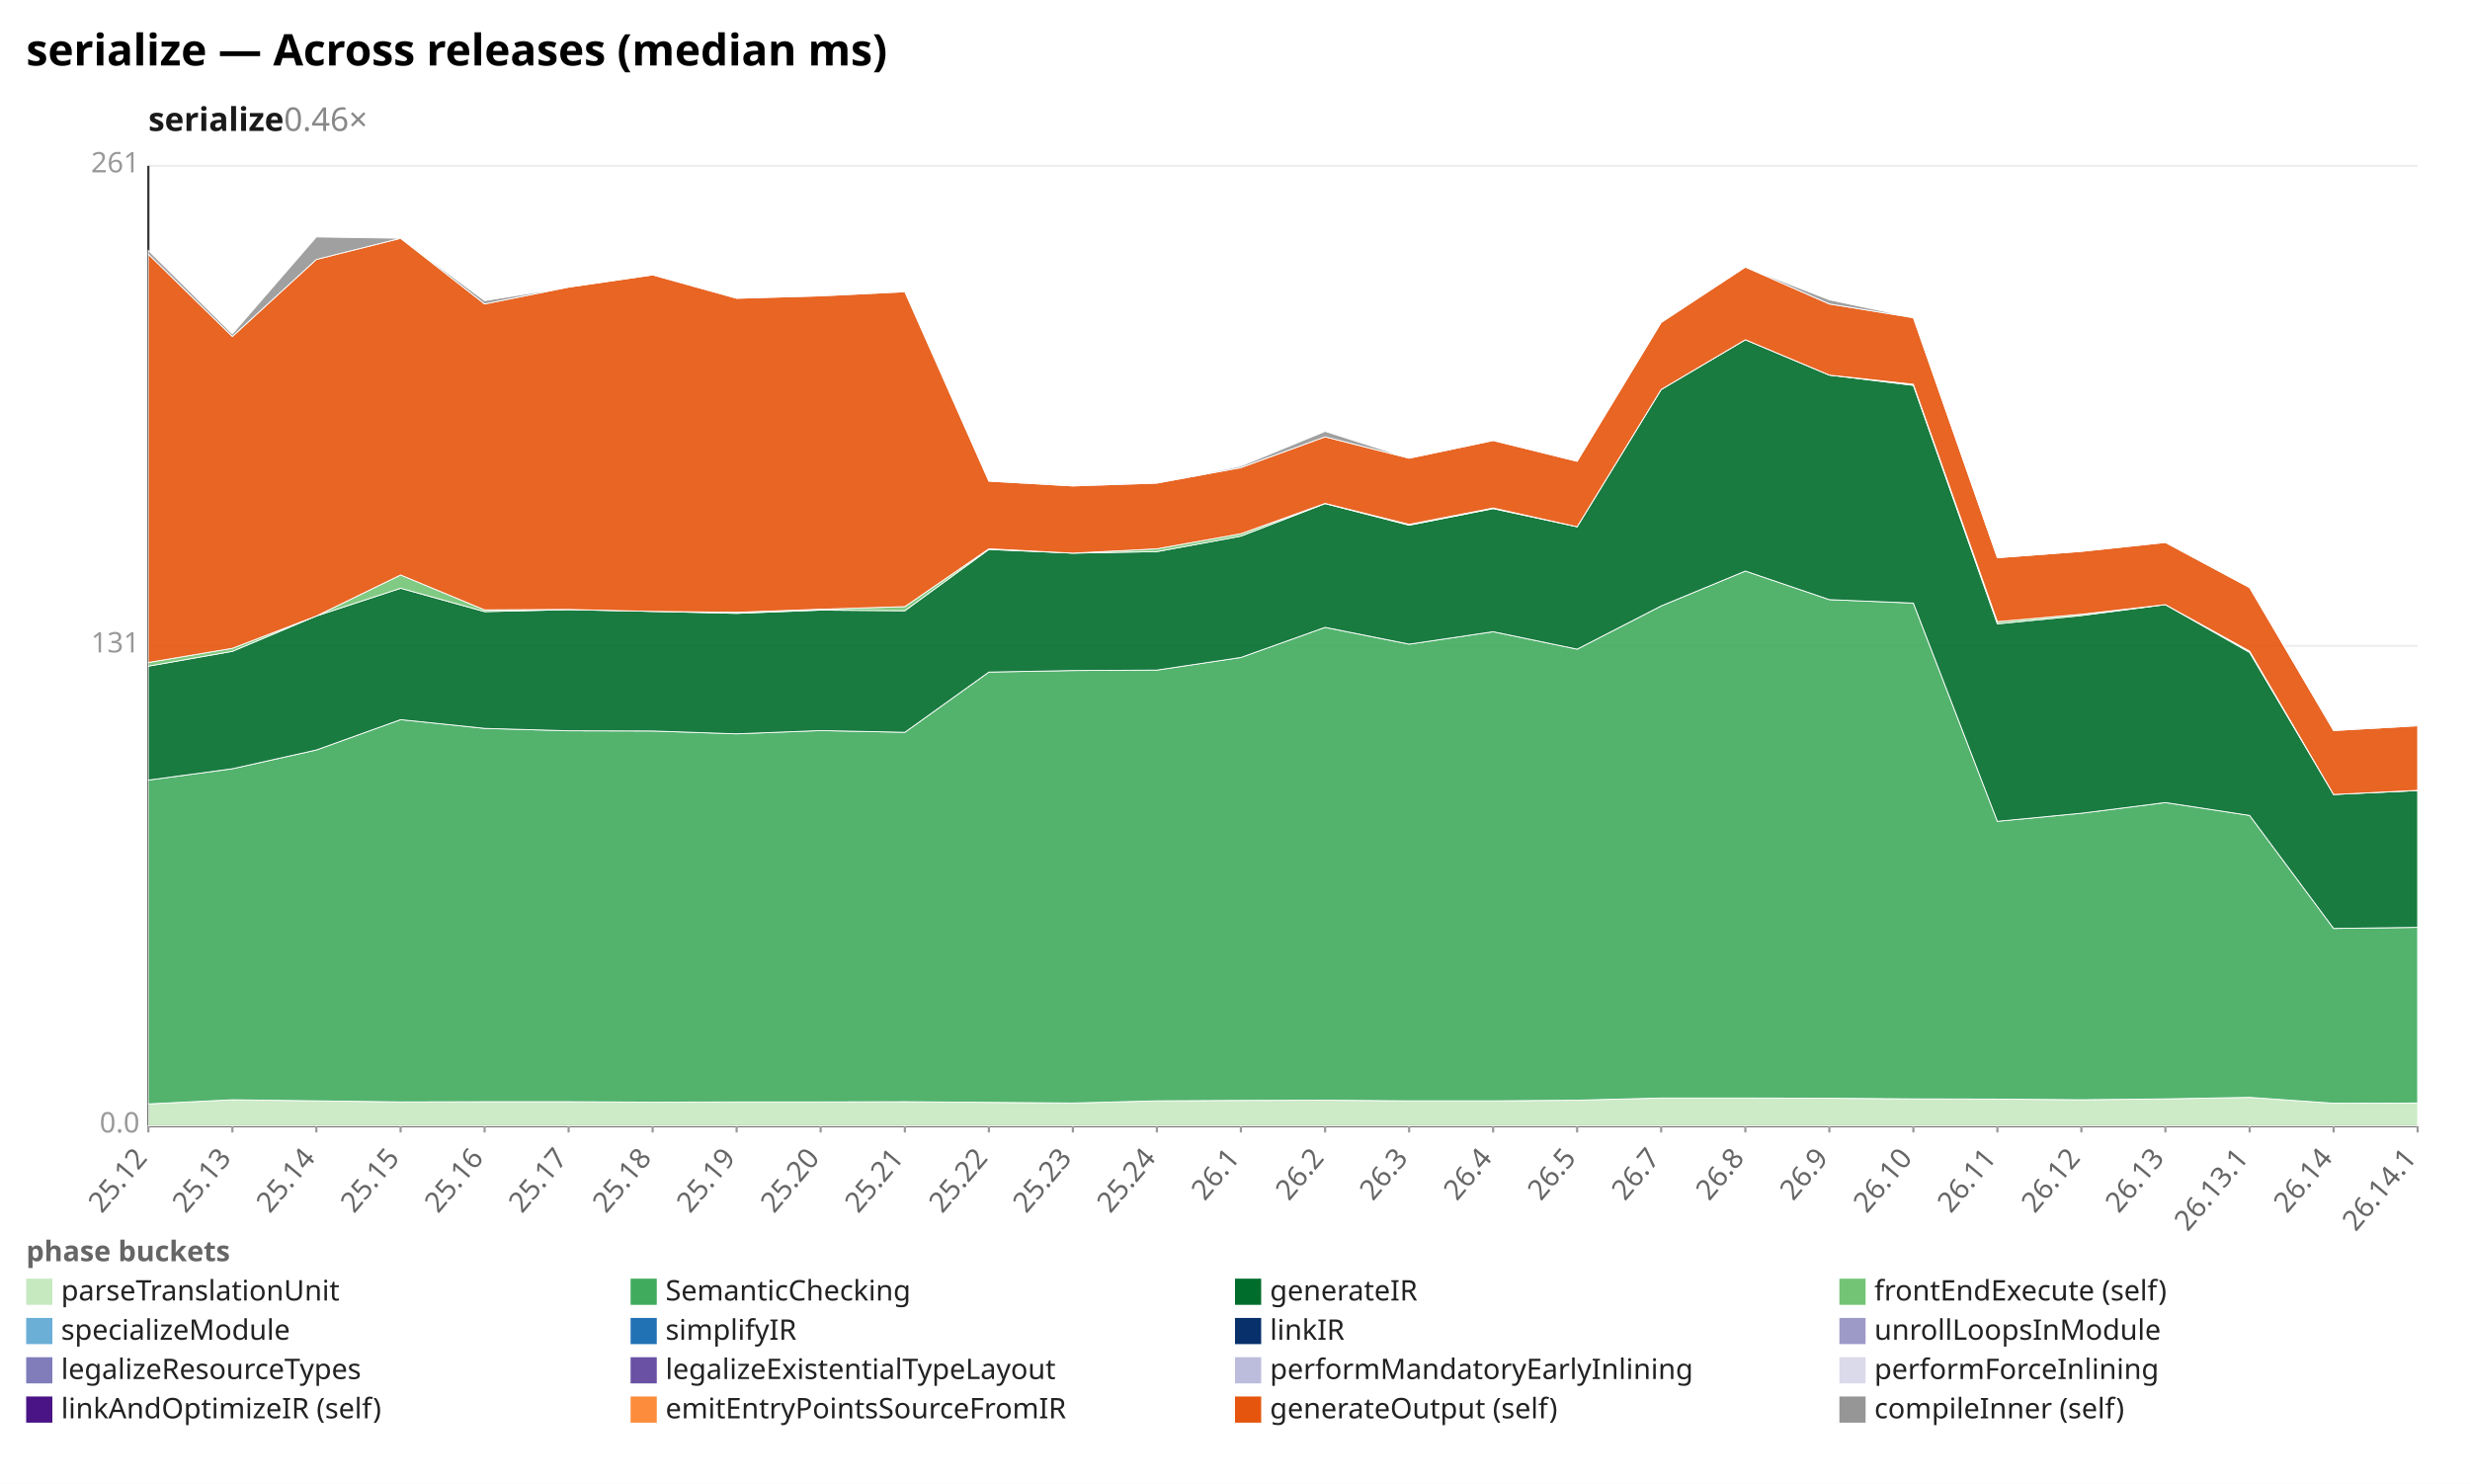
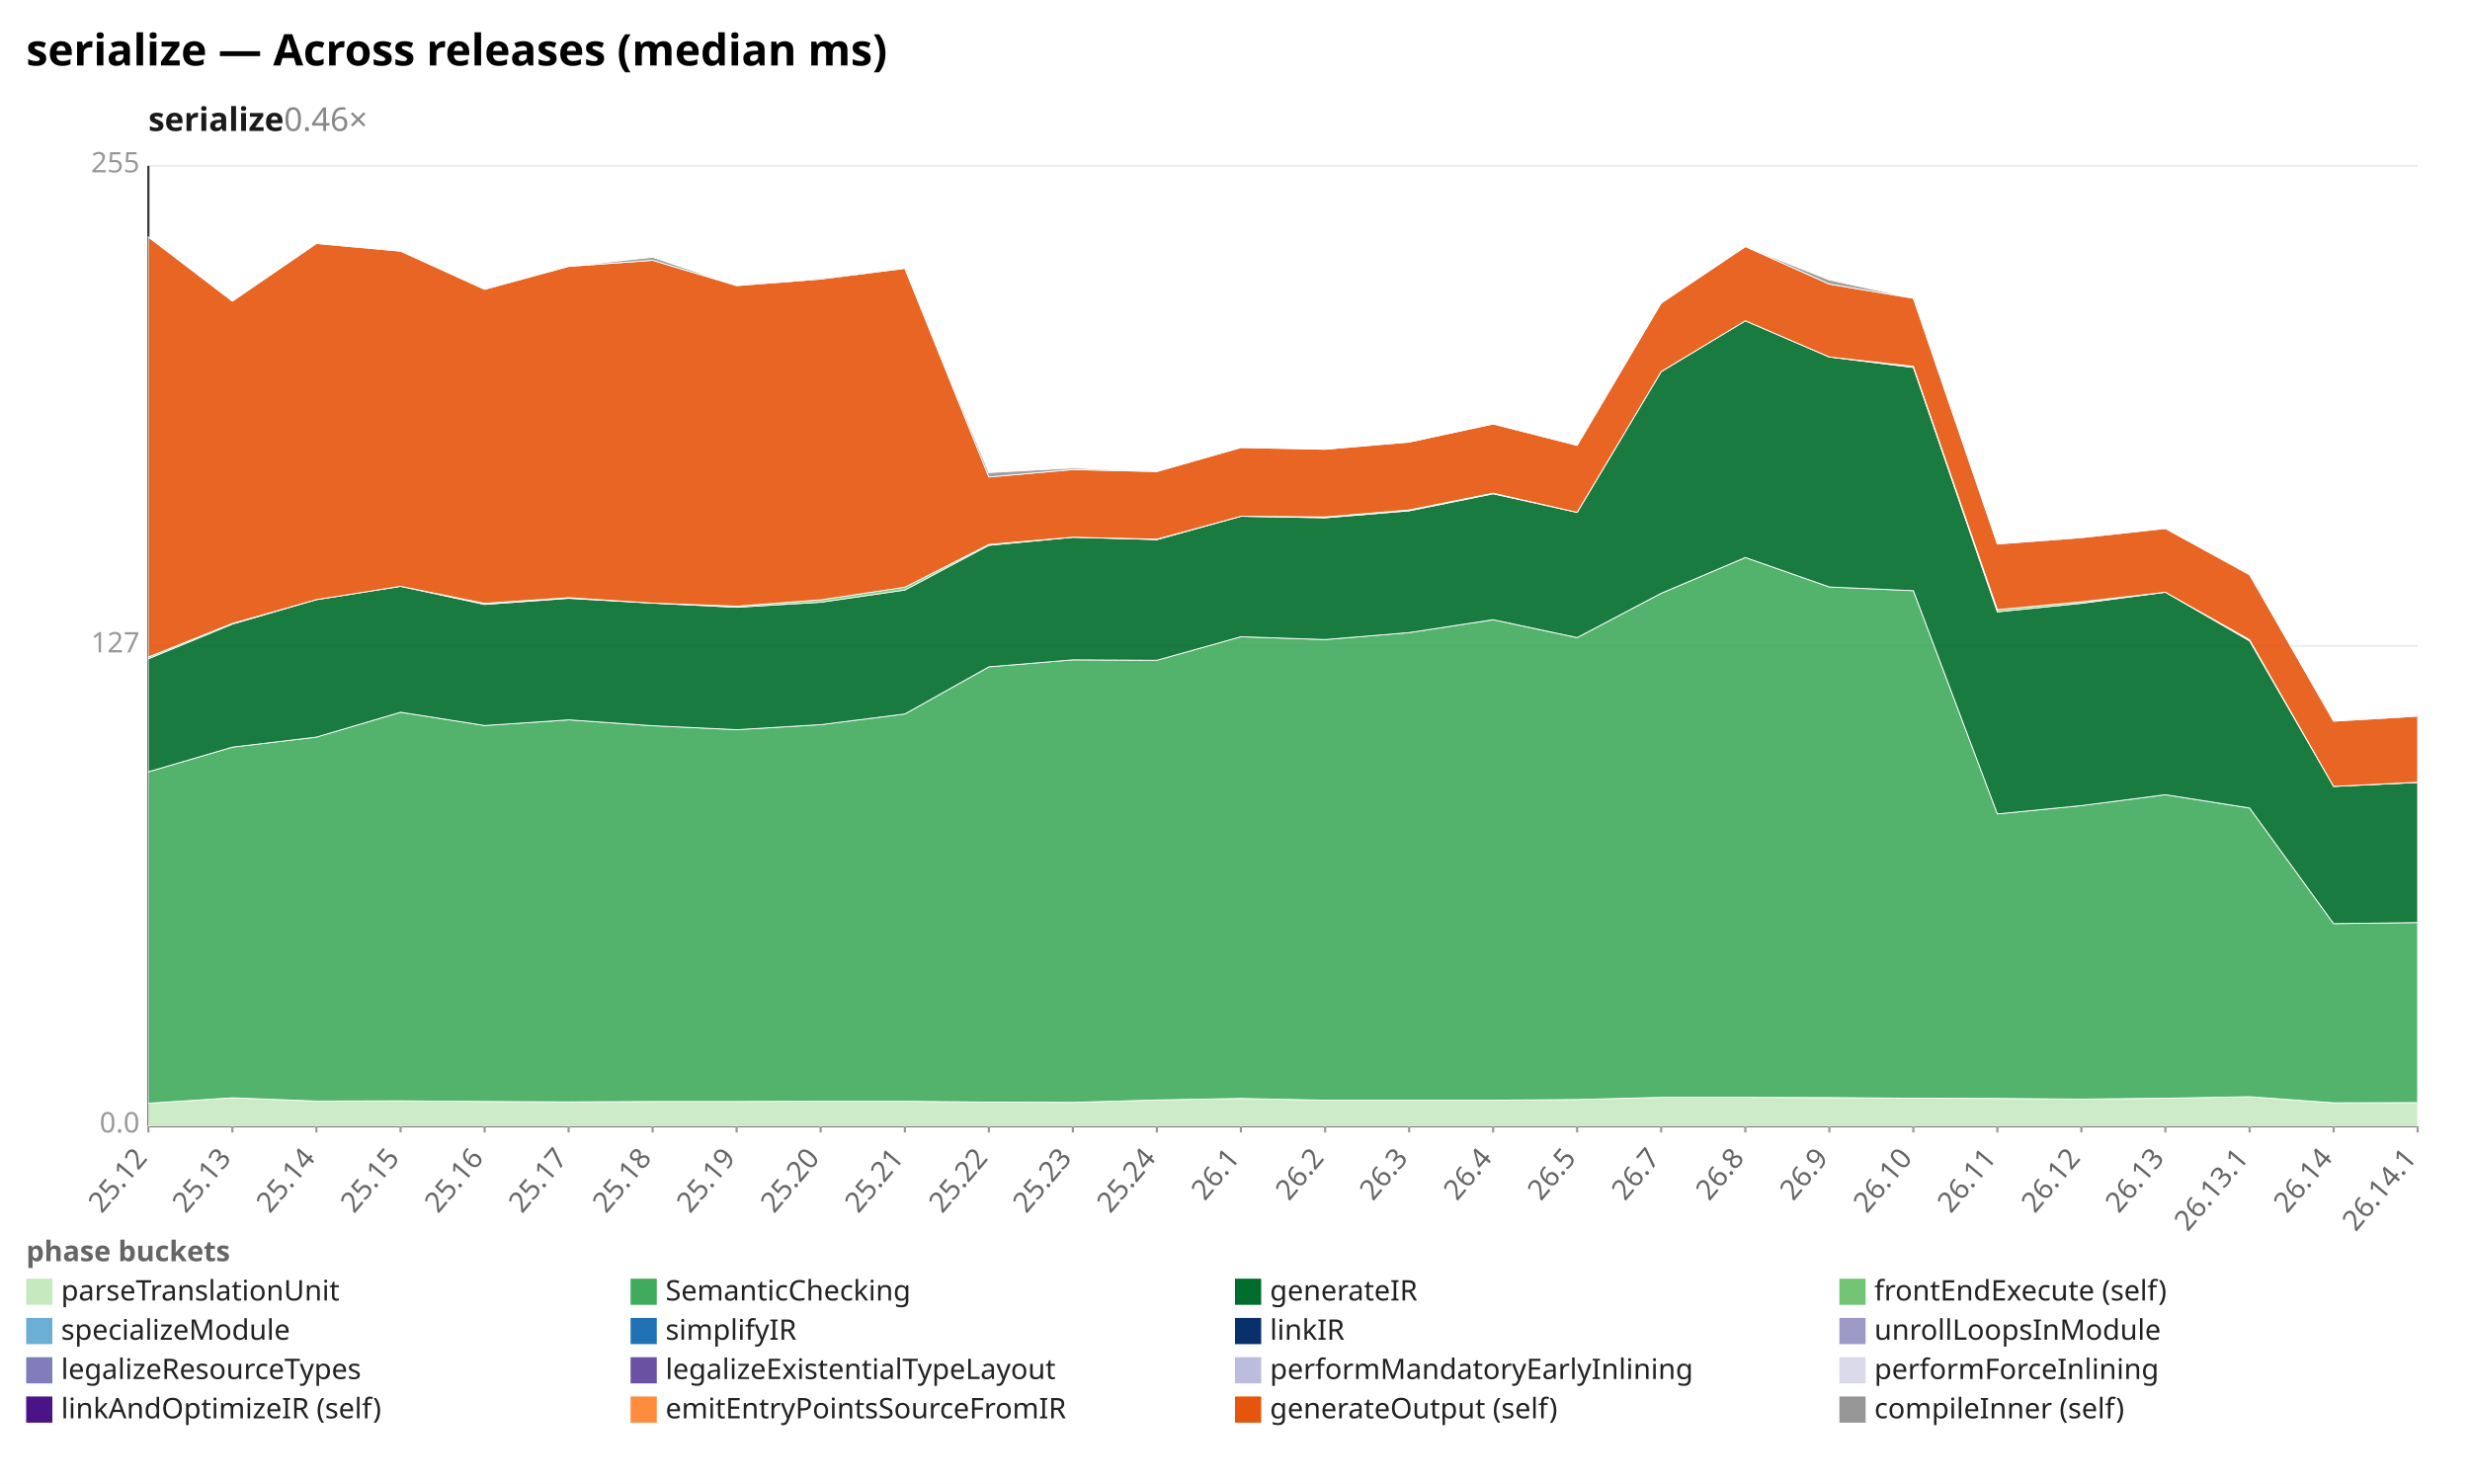
<svg xmlns="http://www.w3.org/2000/svg" width="1132" height="680" viewBox="0 0 1132 680" preserveAspectRatio="xMidYMid meet" font-family="sans-serif" font-size="13">
  <rect width="1132" height="680" fill="white" />
  <text x="12" y="30" font-size="20" font-weight="bold">serialize — Across releases (median ms)</text>
  <text x="68" y="60" font-size="15" font-weight="600" fill="#1a1a1a">serialize<tspan fill="#888" font-weight="400" text-decoration="none">  0.46×</tspan>
  </text>
  <line x1="68.0" y1="516.0" x2="1108.0" y2="516.0" stroke="#eee" />
  <text x="64.0" y="519.0" text-anchor="end" fill="#999">0.0</text>
  <line x1="68.0" y1="296.0" x2="1108.0" y2="296.0" stroke="#eee" />
-   <text x="64.0" y="299.0" text-anchor="end" fill="#999">131</text>
+   <text x="64.0" y="299.0" text-anchor="end" fill="#999">127</text>
  <line x1="68.0" y1="76.0" x2="1108.0" y2="76.0" stroke="#eee" />
-   <text x="64.0" y="79.0" text-anchor="end" fill="#999">261</text>
+   <text x="64.0" y="79.0" text-anchor="end" fill="#999">255</text>
  <line x1="68.0" y1="76.0" x2="68.0" y2="516.0" stroke="#333" />
  <line x1="68.0" y1="516.0" x2="1108.0" y2="516.0" stroke="#333" />
  <line x1="68.0" y1="516.0" x2="68.0" y2="519.0" stroke="#999" />
  <text x="68.0" y="531.0" text-anchor="end" fill="#666" transform="rotate(-50 68.0 531.0)">25.12</text>
  <line x1="106.5" y1="516.0" x2="106.5" y2="519.0" stroke="#999" />
  <text x="106.5" y="531.0" text-anchor="end" fill="#666" transform="rotate(-50 106.5 531.0)">25.13</text>
  <line x1="145.0" y1="516.0" x2="145.0" y2="519.0" stroke="#999" />
  <text x="145.0" y="531.0" text-anchor="end" fill="#666" transform="rotate(-50 145.0 531.0)">25.14</text>
  <line x1="183.6" y1="516.0" x2="183.6" y2="519.0" stroke="#999" />
  <text x="183.6" y="531.0" text-anchor="end" fill="#666" transform="rotate(-50 183.6 531.0)">25.15</text>
  <line x1="222.1" y1="516.0" x2="222.1" y2="519.0" stroke="#999" />
  <text x="222.1" y="531.0" text-anchor="end" fill="#666" transform="rotate(-50 222.1 531.0)">25.16</text>
  <line x1="260.6" y1="516.0" x2="260.6" y2="519.0" stroke="#999" />
  <text x="260.6" y="531.0" text-anchor="end" fill="#666" transform="rotate(-50 260.6 531.0)">25.17</text>
  <line x1="299.1" y1="516.0" x2="299.1" y2="519.0" stroke="#999" />
  <text x="299.1" y="531.0" text-anchor="end" fill="#666" transform="rotate(-50 299.1 531.0)">25.18</text>
  <line x1="337.6" y1="516.0" x2="337.6" y2="519.0" stroke="#999" />
  <text x="337.6" y="531.0" text-anchor="end" fill="#666" transform="rotate(-50 337.6 531.0)">25.19</text>
  <line x1="376.1" y1="516.0" x2="376.1" y2="519.0" stroke="#999" />
  <text x="376.1" y="531.0" text-anchor="end" fill="#666" transform="rotate(-50 376.1 531.0)">25.20</text>
  <line x1="414.7" y1="516.0" x2="414.7" y2="519.0" stroke="#999" />
  <text x="414.7" y="531.0" text-anchor="end" fill="#666" transform="rotate(-50 414.7 531.0)">25.21</text>
  <line x1="453.2" y1="516.0" x2="453.2" y2="519.0" stroke="#999" />
  <text x="453.2" y="531.0" text-anchor="end" fill="#666" transform="rotate(-50 453.2 531.0)">25.22</text>
  <line x1="491.7" y1="516.0" x2="491.7" y2="519.0" stroke="#999" />
  <text x="491.7" y="531.0" text-anchor="end" fill="#666" transform="rotate(-50 491.7 531.0)">25.23</text>
  <line x1="530.2" y1="516.0" x2="530.2" y2="519.0" stroke="#999" />
  <text x="530.2" y="531.0" text-anchor="end" fill="#666" transform="rotate(-50 530.2 531.0)">25.24</text>
  <line x1="568.7" y1="516.0" x2="568.7" y2="519.0" stroke="#999" />
  <text x="568.7" y="531.0" text-anchor="end" fill="#666" transform="rotate(-50 568.7 531.0)">26.1</text>
  <line x1="607.3" y1="516.0" x2="607.3" y2="519.0" stroke="#999" />
  <text x="607.3" y="531.0" text-anchor="end" fill="#666" transform="rotate(-50 607.3 531.0)">26.2</text>
  <line x1="645.8" y1="516.0" x2="645.8" y2="519.0" stroke="#999" />
  <text x="645.8" y="531.0" text-anchor="end" fill="#666" transform="rotate(-50 645.8 531.0)">26.3</text>
  <line x1="684.3" y1="516.0" x2="684.3" y2="519.0" stroke="#999" />
  <text x="684.3" y="531.0" text-anchor="end" fill="#666" transform="rotate(-50 684.3 531.0)">26.4</text>
  <line x1="722.8" y1="516.0" x2="722.8" y2="519.0" stroke="#999" />
  <text x="722.8" y="531.0" text-anchor="end" fill="#666" transform="rotate(-50 722.8 531.0)">26.5</text>
  <line x1="761.3" y1="516.0" x2="761.3" y2="519.0" stroke="#999" />
  <text x="761.3" y="531.0" text-anchor="end" fill="#666" transform="rotate(-50 761.3 531.0)">26.7</text>
  <line x1="799.9" y1="516.0" x2="799.9" y2="519.0" stroke="#999" />
  <text x="799.9" y="531.0" text-anchor="end" fill="#666" transform="rotate(-50 799.9 531.0)">26.8</text>
  <line x1="838.4" y1="516.0" x2="838.4" y2="519.0" stroke="#999" />
  <text x="838.4" y="531.0" text-anchor="end" fill="#666" transform="rotate(-50 838.4 531.0)">26.9</text>
  <line x1="876.9" y1="516.0" x2="876.9" y2="519.0" stroke="#999" />
  <text x="876.9" y="531.0" text-anchor="end" fill="#666" transform="rotate(-50 876.9 531.0)">26.10</text>
  <line x1="915.4" y1="516.0" x2="915.4" y2="519.0" stroke="#999" />
  <text x="915.4" y="531.0" text-anchor="end" fill="#666" transform="rotate(-50 915.4 531.0)">26.11</text>
  <line x1="953.9" y1="516.0" x2="953.9" y2="519.0" stroke="#999" />
  <text x="953.9" y="531.0" text-anchor="end" fill="#666" transform="rotate(-50 953.9 531.0)">26.12</text>
  <line x1="992.4" y1="516.0" x2="992.4" y2="519.0" stroke="#999" />
  <text x="992.4" y="531.0" text-anchor="end" fill="#666" transform="rotate(-50 992.4 531.0)">26.13</text>
  <line x1="1031.0" y1="516.0" x2="1031.0" y2="519.0" stroke="#999" />
  <text x="1031.0" y="531.0" text-anchor="end" fill="#666" transform="rotate(-50 1031.0 531.0)">26.13.1</text>
  <line x1="1069.5" y1="516.0" x2="1069.5" y2="519.0" stroke="#999" />
  <text x="1069.5" y="531.0" text-anchor="end" fill="#666" transform="rotate(-50 1069.5 531.0)">26.14</text>
  <line x1="1108.0" y1="516.0" x2="1108.0" y2="519.0" stroke="#999" />
  <text x="1108.0" y="531.0" text-anchor="end" fill="#666" transform="rotate(-50 1108.0 531.0)">26.14.1</text>
-   <polygon points="68.0,505.9 106.5,504.0 145.0,504.5 183.6,505.0 222.1,504.9 260.6,504.9 299.1,505.1 337.6,505.0 376.1,505.0 414.7,504.9 453.2,505.2 491.7,505.5 530.2,504.5 568.7,504.3 607.3,504.2 645.8,504.5 684.3,504.5 722.8,504.2 761.3,503.2 799.9,503.2 838.4,503.3 876.9,503.6 915.4,503.7 953.9,504.0 992.4,503.6 1031.0,502.9 1069.5,505.6 1108.0,505.5 1108.0,516.0 1069.5,516.0 1031.0,516.0 992.4,516.0 953.9,516.0 915.4,516.0 876.9,516.0 838.4,516.0 799.9,516.0 761.3,516.0 722.8,516.0 684.3,516.0 645.8,516.0 607.3,516.0 568.7,516.0 530.2,516.0 491.7,516.0 453.2,516.0 414.7,516.0 376.1,516.0 337.6,516.0 299.1,516.0 260.6,516.0 222.1,516.0 183.6,516.0 145.0,516.0 106.5,516.0 68.0,516.0" fill="#c7e9c0" fill-opacity="0.9" stroke="#fff" stroke-width="0.4" />
-   <polygon points="68.0,357.5 106.5,352.3 145.0,343.7 183.6,329.8 222.1,333.8 260.6,334.9 299.1,335.0 337.6,336.3 376.1,334.8 414.7,335.6 453.2,308.0 491.7,307.3 530.2,307.1 568.7,301.3 607.3,287.5 645.8,295.2 684.3,289.5 722.8,297.5 761.3,277.7 799.9,261.7 838.4,274.8 876.9,276.4 915.4,376.4 953.9,372.7 992.4,367.8 1031.0,373.7 1069.5,425.5 1108.0,425.0 1108.0,505.5 1069.5,505.6 1031.0,502.9 992.4,503.6 953.9,504.0 915.4,503.7 876.9,503.6 838.4,503.3 799.9,503.2 761.3,503.2 722.8,504.2 684.3,504.5 645.8,504.5 607.3,504.2 568.7,504.3 530.2,504.5 491.7,505.5 453.2,505.2 414.7,504.9 376.1,505.0 337.6,505.0 299.1,505.1 260.6,504.9 222.1,504.9 183.6,505.0 145.0,504.5 106.5,504.0 68.0,505.9" fill="#41ab5d" fill-opacity="0.9" stroke="#fff" stroke-width="0.4" />
-   <polygon points="68.0,305.3 106.5,298.5 145.0,282.3 183.6,269.6 222.1,280.3 260.6,279.4 299.1,280.2 337.6,281.1 376.1,279.6 414.7,279.9 453.2,251.8 491.7,253.5 530.2,252.8 568.7,245.7 607.3,230.8 645.8,240.7 684.3,233.1 722.8,241.4 761.3,178.5 799.9,155.7 838.4,171.9 876.9,176.6 915.4,285.9 953.9,282.1 992.4,277.1 1031.0,299.0 1069.5,364.1 1108.0,362.3 1108.0,425.0 1069.5,425.5 1031.0,373.7 992.4,367.8 953.9,372.7 915.4,376.4 876.9,276.4 838.4,274.8 799.9,261.7 761.3,277.7 722.8,297.5 684.3,289.5 645.8,295.2 607.3,287.5 568.7,301.3 530.2,307.1 491.7,307.3 453.2,308.0 414.7,335.6 376.1,334.8 337.6,336.3 299.1,335.0 260.6,334.9 222.1,333.8 183.6,329.8 145.0,343.7 106.5,352.3 68.0,357.5" fill="#006d2c" fill-opacity="0.9" stroke="#fff" stroke-width="0.4" />
-   <polygon points="68.0,303.6 106.5,297.1 145.0,282.3 183.6,263.5 222.1,279.5 260.6,279.3 299.1,280.2 337.6,280.6 376.1,279.2 414.7,278.0 453.2,251.5 491.7,253.5 530.2,251.5 568.7,244.6 607.3,230.7 645.8,240.3 684.3,232.8 722.8,241.4 761.3,178.5 799.9,155.7 838.4,171.9 876.9,176.1 915.4,284.9 953.9,281.5 992.4,277.1 1031.0,298.4 1069.5,364.1 1108.0,362.2 1108.0,362.3 1069.5,364.1 1031.0,299.0 992.4,277.1 953.9,282.1 915.4,285.9 876.9,176.6 838.4,171.9 799.9,155.7 761.3,178.5 722.8,241.4 684.3,233.1 645.8,240.7 607.3,230.8 568.7,245.7 530.2,252.8 491.7,253.5 453.2,251.8 414.7,279.9 376.1,279.6 337.6,281.1 299.1,280.2 260.6,279.4 222.1,280.3 183.6,269.6 145.0,282.3 106.5,298.5 68.0,305.3" fill="#74c476" fill-opacity="0.9" stroke="#fff" stroke-width="0.4" />
-   <polygon points="68.0,116.5 106.5,154.2 145.0,118.9 183.6,109.2 222.1,139.3 260.6,131.6 299.1,126.0 337.6,136.7 376.1,135.6 414.7,133.7 453.2,220.5 491.7,222.7 530.2,221.4 568.7,214.3 607.3,200.2 645.8,210.0 684.3,201.9 722.8,211.4 761.3,147.8 799.9,122.4 838.4,139.3 876.9,145.6 915.4,255.6 953.9,252.7 992.4,248.6 1031.0,269.3 1069.5,334.8 1108.0,332.6 1108.0,362.2 1069.5,364.1 1031.0,298.4 992.4,277.1 953.9,281.5 915.4,284.9 876.9,176.1 838.4,171.9 799.9,155.7 761.3,178.5 722.8,241.4 684.3,232.8 645.8,240.3 607.3,230.7 568.7,244.6 530.2,251.5 491.7,253.5 453.2,251.5 414.7,278.0 376.1,279.2 337.6,280.6 299.1,280.2 260.6,279.3 222.1,279.5 183.6,263.5 145.0,282.3 106.5,297.1 68.0,303.6" fill="#e6550d" fill-opacity="0.9" stroke="#fff" stroke-width="0.4" />
-   <polygon points="68.0,114.8 106.5,153.0 145.0,108.6 183.6,109.2 222.1,137.8 260.6,131.6 299.1,126.0 337.6,136.4 376.1,135.3 414.7,133.7 453.2,220.5 491.7,222.3 530.2,221.4 568.7,213.6 607.3,197.7 645.8,210.0 684.3,201.8 722.8,211.4 761.3,147.8 799.9,122.4 838.4,137.4 876.9,145.6 915.4,255.6 953.9,252.6 992.4,248.6 1031.0,269.3 1069.5,334.8 1108.0,332.1 1108.0,332.6 1069.5,334.8 1031.0,269.3 992.4,248.6 953.9,252.7 915.4,255.6 876.9,145.6 838.4,139.3 799.9,122.4 761.3,147.8 722.8,211.4 684.3,201.9 645.8,210.0 607.3,200.2 568.7,214.3 530.2,221.4 491.7,222.7 453.2,220.5 414.7,133.7 376.1,135.6 337.6,136.7 299.1,126.0 260.6,131.6 222.1,139.3 183.6,109.2 145.0,118.9 106.5,154.2 68.0,116.5" fill="#969696" fill-opacity="0.9" stroke="#fff" stroke-width="0.4" />
+   <polygon points="68.0,505.6 106.5,503.1 145.0,504.6 183.6,504.5 222.1,504.8 260.6,505.0 299.1,504.8 337.6,504.8 376.1,504.7 414.7,504.7 453.2,505.1 491.7,505.2 530.2,504.1 568.7,503.4 607.3,504.2 645.8,504.2 684.3,504.2 722.8,503.9 761.3,502.9 799.9,502.9 838.4,503.0 876.9,503.3 915.4,503.4 953.9,503.7 992.4,503.3 1031.0,502.6 1069.5,505.4 1108.0,505.3 1108.0,516.0 1069.5,516.0 1031.0,516.0 992.4,516.0 953.9,516.0 915.4,516.0 876.9,516.0 838.4,516.0 799.9,516.0 761.3,516.0 722.8,516.0 684.3,516.0 645.8,516.0 607.3,516.0 568.7,516.0 530.2,516.0 491.7,516.0 453.2,516.0 414.7,516.0 376.1,516.0 337.6,516.0 299.1,516.0 260.6,516.0 222.1,516.0 183.6,516.0 145.0,516.0 106.5,516.0 68.0,516.0" fill="#c7e9c0" fill-opacity="0.9" stroke="#fff" stroke-width="0.4" />
+   <polygon points="68.0,353.7 106.5,342.4 145.0,337.8 183.6,326.4 222.1,332.5 260.6,329.9 299.1,332.6 337.6,334.4 376.1,332.1 414.7,327.2 453.2,305.6 491.7,302.4 530.2,302.6 568.7,291.8 607.3,293.1 645.8,289.9 684.3,284.0 722.8,292.2 761.3,271.9 799.9,255.5 838.4,269.0 876.9,270.7 915.4,373.0 953.9,369.2 992.4,364.2 1031.0,370.3 1069.5,423.3 1108.0,422.8 1108.0,505.3 1069.5,505.4 1031.0,502.6 992.4,503.3 953.9,503.7 915.4,503.4 876.9,503.3 838.4,503.0 799.9,502.9 761.3,502.9 722.8,503.9 684.3,504.2 645.8,504.2 607.3,504.2 568.7,503.4 530.2,504.1 491.7,505.2 453.2,505.1 414.7,504.7 376.1,504.7 337.6,504.8 299.1,504.8 260.6,505.0 222.1,504.8 183.6,504.5 145.0,504.6 106.5,503.1 68.0,505.6" fill="#41ab5d" fill-opacity="0.9" stroke="#fff" stroke-width="0.4" />
+   <polygon points="68.0,301.9 106.5,286.0 145.0,274.8 183.6,268.7 222.1,277.0 260.6,274.2 299.1,276.4 337.6,278.3 376.1,276.0 414.7,270.4 453.2,249.9 491.7,246.2 530.2,247.3 568.7,236.6 607.3,237.3 645.8,234.1 684.3,226.3 722.8,234.8 761.3,170.3 799.9,147.0 838.4,163.6 876.9,168.4 915.4,280.4 953.9,276.5 992.4,271.4 1031.0,293.7 1069.5,360.4 1108.0,358.6 1108.0,422.8 1069.5,423.3 1031.0,370.3 992.4,364.2 953.9,369.2 915.4,373.0 876.9,270.7 838.4,269.0 799.9,255.5 761.3,271.9 722.8,292.2 684.3,284.0 645.8,289.9 607.3,293.1 568.7,291.8 530.2,302.6 491.7,302.4 453.2,305.6 414.7,327.2 376.1,332.1 337.6,334.4 299.1,332.6 260.6,329.9 222.1,332.5 183.6,326.4 145.0,337.8 106.5,342.4 68.0,353.7" fill="#006d2c" fill-opacity="0.9" stroke="#fff" stroke-width="0.4" />
+   <polygon points="68.0,301.1 106.5,285.7 145.0,274.8 183.6,268.7 222.1,276.5 260.6,273.9 299.1,276.4 337.6,277.8 376.1,274.9 414.7,269.1 453.2,249.5 491.7,246.2 530.2,247.1 568.7,236.6 607.3,236.9 645.8,233.7 684.3,226.0 722.8,234.8 761.3,170.3 799.9,147.0 838.4,163.6 876.9,167.9 915.4,279.4 953.9,275.8 992.4,271.4 1031.0,293.2 1069.5,360.4 1108.0,358.5 1108.0,358.6 1069.5,360.4 1031.0,293.7 992.4,271.4 953.9,276.5 915.4,280.4 876.9,168.4 838.4,163.6 799.9,147.0 761.3,170.3 722.8,234.8 684.3,226.3 645.8,234.1 607.3,237.3 568.7,236.6 530.2,247.3 491.7,246.2 453.2,249.9 414.7,270.4 376.1,276.0 337.6,278.3 299.1,276.4 260.6,274.2 222.1,277.0 183.6,268.7 145.0,274.8 106.5,286.0 68.0,301.9" fill="#74c476" fill-opacity="0.9" stroke="#fff" stroke-width="0.4" />
+   <polygon points="68.0,108.6 106.5,138.0 145.0,111.6 183.6,115.1 222.1,132.6 260.6,122.1 299.1,119.3 337.6,130.9 376.1,127.9 414.7,123.0 453.2,218.6 491.7,215.2 530.2,216.1 568.7,205.1 607.3,205.9 645.8,202.6 684.3,194.3 722.8,204.1 761.3,138.9 799.9,113.0 838.4,130.2 876.9,136.7 915.4,249.3 953.9,246.4 992.4,242.2 1031.0,263.4 1069.5,330.5 1108.0,328.2 1108.0,358.5 1069.5,360.4 1031.0,293.2 992.4,271.4 953.9,275.8 915.4,279.4 876.9,167.9 838.4,163.6 799.9,147.0 761.3,170.3 722.8,234.8 684.3,226.0 645.8,233.7 607.3,236.9 568.7,236.6 530.2,247.1 491.7,246.2 453.2,249.5 414.7,269.1 376.1,274.9 337.6,277.8 299.1,276.4 260.6,273.9 222.1,276.5 183.6,268.7 145.0,274.8 106.5,285.7 68.0,301.1" fill="#e6550d" fill-opacity="0.9" stroke="#fff" stroke-width="0.4" />
+   <polygon points="68.0,108.6 106.5,138.0 145.0,111.6 183.6,115.1 222.1,132.2 260.6,122.1 299.1,117.9 337.6,130.9 376.1,127.4 414.7,123.0 453.2,216.6 491.7,214.5 530.2,216.0 568.7,205.1 607.3,205.9 645.8,202.6 684.3,194.3 722.8,204.1 761.3,138.9 799.9,113.0 838.4,128.3 876.9,136.7 915.4,249.3 953.9,246.2 992.4,242.2 1031.0,263.4 1069.5,330.5 1108.0,327.7 1108.0,328.2 1069.5,330.5 1031.0,263.4 992.4,242.2 953.9,246.4 915.4,249.3 876.9,136.7 838.4,130.2 799.9,113.0 761.3,138.9 722.8,204.1 684.3,194.3 645.8,202.6 607.3,205.9 568.7,205.1 530.2,216.1 491.7,215.2 453.2,218.6 414.7,123.0 376.1,127.9 337.6,130.9 299.1,119.3 260.6,122.1 222.1,132.6 183.6,115.1 145.0,111.6 106.5,138.0 68.0,108.6" fill="#969696" fill-opacity="0.9" stroke="#fff" stroke-width="0.4" />
  <text x="12" y="578" fill="#666" font-weight="600">phase buckets</text>
  <rect x="12" y="586" width="12" height="12" fill="#c7e9c0" />
  <text x="28" y="596" fill="#222">parseTranslationUnit</text>
  <rect x="289" y="586" width="12" height="12" fill="#41ab5d" />
  <text x="305" y="596" fill="#222">SemanticChecking</text>
  <rect x="566" y="586" width="12" height="12" fill="#006d2c" />
  <text x="582" y="596" fill="#222">generateIR</text>
  <rect x="843" y="586" width="12" height="12" fill="#74c476" />
  <text x="859" y="596" fill="#222">frontEndExecute (self)</text>
  <rect x="12" y="604" width="12" height="12" fill="#6baed6" />
  <text x="28" y="614" fill="#222">specializeModule</text>
  <rect x="289" y="604" width="12" height="12" fill="#2171b5" />
  <text x="305" y="614" fill="#222">simplifyIR</text>
  <rect x="566" y="604" width="12" height="12" fill="#08306b" />
  <text x="582" y="614" fill="#222">linkIR</text>
  <rect x="843" y="604" width="12" height="12" fill="#9e9ac8" />
  <text x="859" y="614" fill="#222">unrollLoopsInModule</text>
  <rect x="12" y="622" width="12" height="12" fill="#807dba" />
  <text x="28" y="632" fill="#222">legalizeResourceTypes</text>
  <rect x="289" y="622" width="12" height="12" fill="#6a51a3" />
  <text x="305" y="632" fill="#222">legalizeExistentialTypeLayout</text>
  <rect x="566" y="622" width="12" height="12" fill="#bcbddc" />
  <text x="582" y="632" fill="#222">performMandatoryEarlyInlining</text>
  <rect x="843" y="622" width="12" height="12" fill="#dadaeb" />
  <text x="859" y="632" fill="#222">performForceInlining</text>
  <rect x="12" y="640" width="12" height="12" fill="#4a1486" />
  <text x="28" y="650" fill="#222">linkAndOptimizeIR (self)</text>
  <rect x="289" y="640" width="12" height="12" fill="#fd8d3c" />
  <text x="305" y="650" fill="#222">emitEntryPointsSourceFromIR</text>
  <rect x="566" y="640" width="12" height="12" fill="#e6550d" />
  <text x="582" y="650" fill="#222">generateOutput (self)</text>
  <rect x="843" y="640" width="12" height="12" fill="#969696" />
  <text x="859" y="650" fill="#222">compileInner (self)</text>
</svg>
